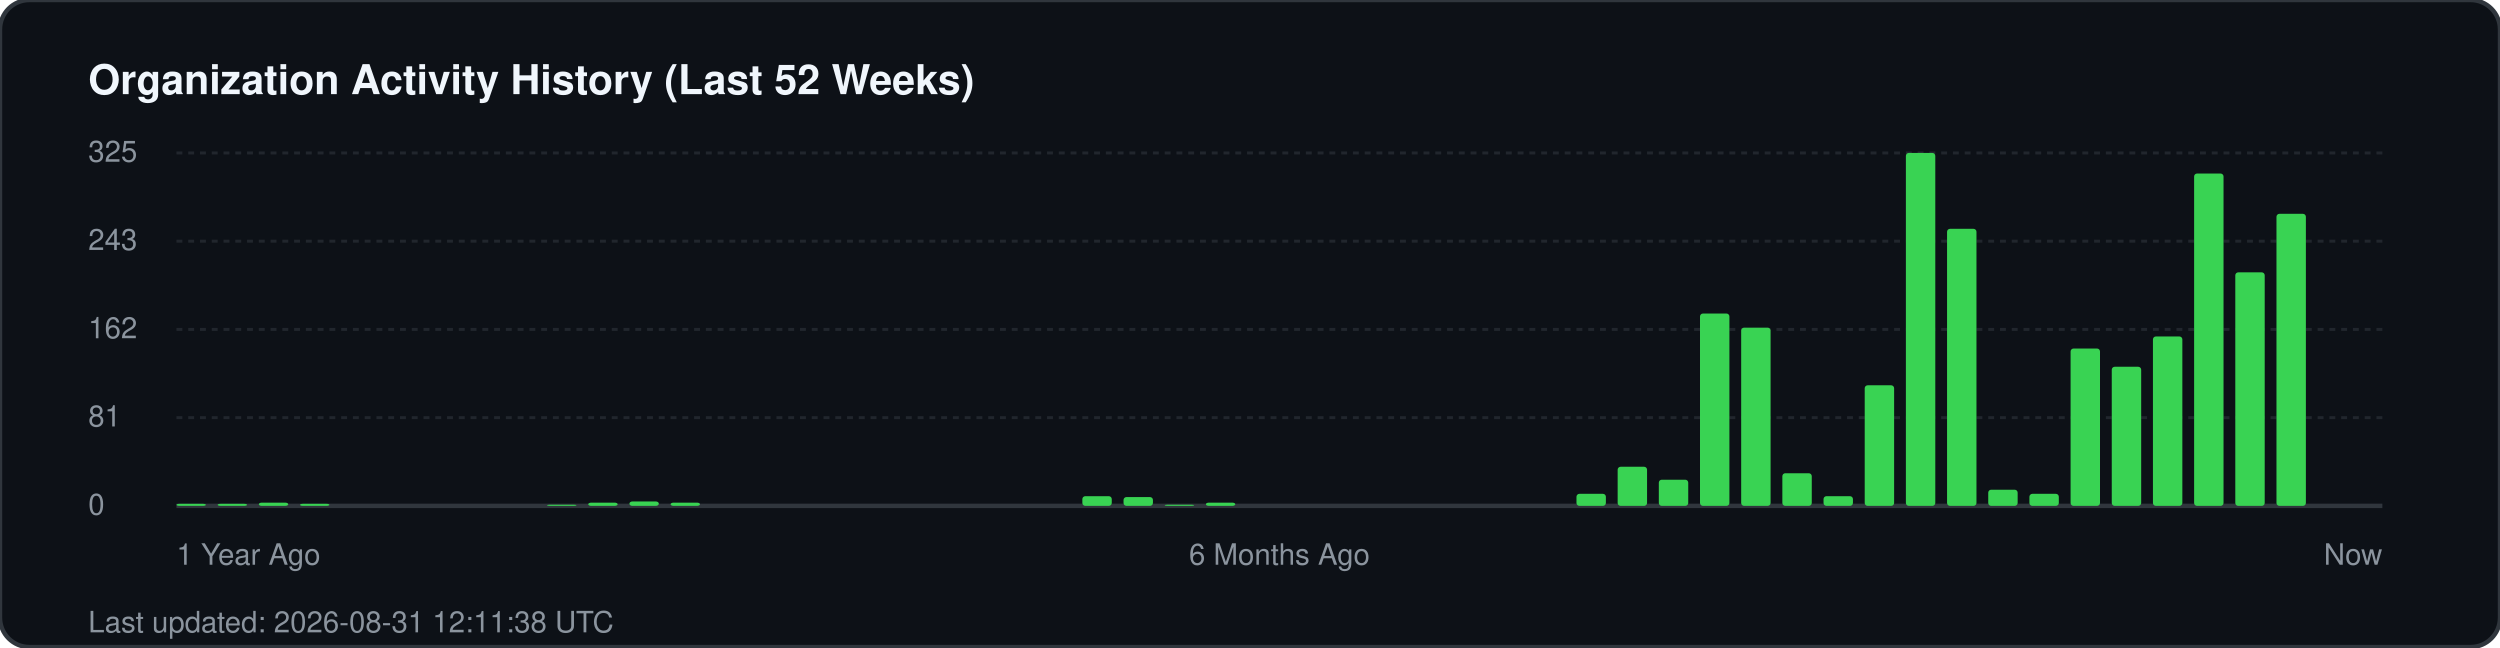
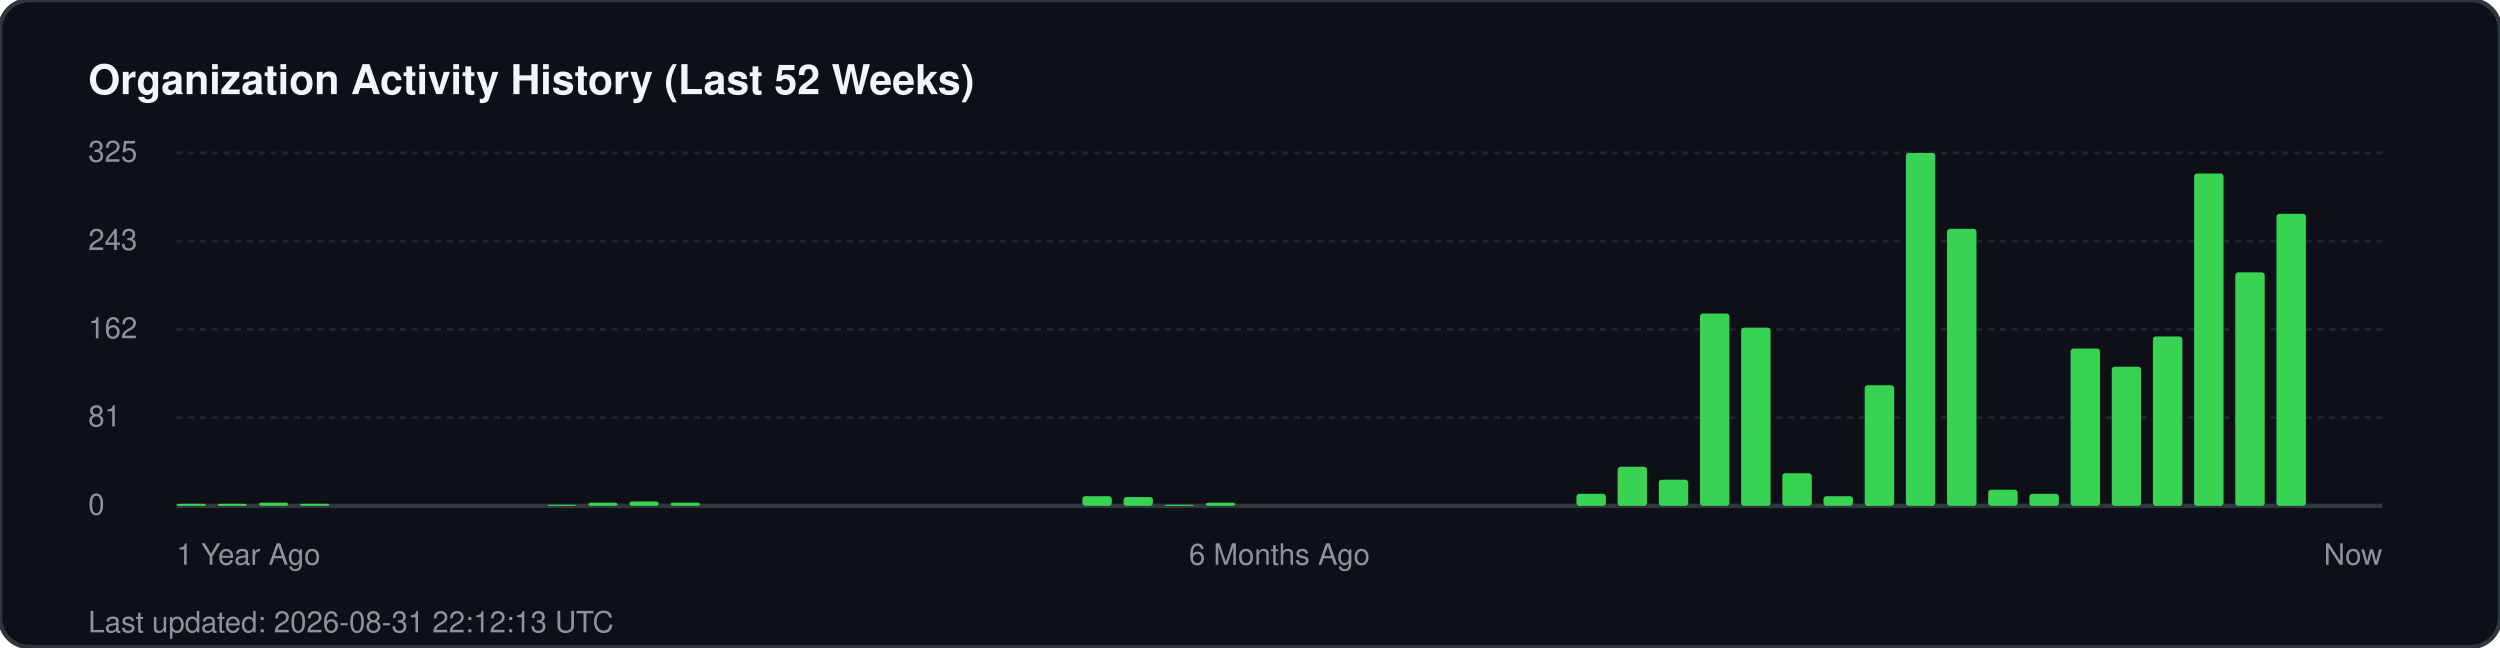
<svg xmlns="http://www.w3.org/2000/svg" width="850" height="220" viewBox="0 0 850 220" fill="none">
  <rect width="850" height="220" rx="10" fill="#0d1117" stroke="#30363d" stroke-width="1.5" />
  <text x="30" y="32" fill="#f0f6fc" font-family="-apple-system, BlinkMacSystemFont, 'Segoe UI', Helvetica, Arial, sans-serif" font-size="14" font-weight="700">Organization Activity History (Last 52 Weeks)</text>
  <g fill="#8b949e" font-family="-apple-system, BlinkMacSystemFont, 'Segoe UI', Helvetica, Arial, sans-serif" font-size="10">
    <text x="30" y="55">325</text>
    <line x1="60" y1="52" x2="810" y2="52" stroke="#21262d" stroke-width="1" stroke-dasharray="2 2" />
    <text x="30" y="85">243</text>
    <line x1="60" y1="82" x2="810" y2="82" stroke="#21262d" stroke-width="1" stroke-dasharray="2 2" />
    <text x="30" y="115">162</text>
    <line x1="60" y1="112" x2="810" y2="112" stroke="#21262d" stroke-width="1" stroke-dasharray="2 2" />
    <text x="30" y="145">81</text>
    <line x1="60" y1="142" x2="810" y2="142" stroke="#21262d" stroke-width="1" stroke-dasharray="2 2" />
    <text x="30" y="175">0</text>
    <line x1="60" y1="172" x2="810" y2="172" stroke="#30363d" stroke-width="1.5" />
  </g>
  <g transform="translate(60, 0)">
    <rect x="0.0" y="171.3" width="10" height="0.7" fill="#39d353" rx="1" />
    <rect x="14.0" y="171.3" width="10" height="0.7" fill="#39d353" rx="1" />
    <rect x="28.0" y="170.9" width="10" height="1.1" fill="#39d353" rx="1" />
    <rect x="42.0" y="171.3" width="10" height="0.7" fill="#39d353" rx="1" />
    <rect x="126.0" y="171.6" width="10" height="0.4" fill="#39d353" rx="1" />
    <rect x="140.0" y="170.9" width="10" height="1.1" fill="#39d353" rx="1" />
    <rect x="154.0" y="170.5" width="10" height="1.5" fill="#39d353" rx="1" />
    <rect x="168.0" y="170.9" width="10" height="1.1" fill="#39d353" rx="1" />
    <rect x="308.0" y="168.7" width="10" height="3.3" fill="#39d353" rx="1" />
    <rect x="322.0" y="169.0" width="10" height="3.0" fill="#39d353" rx="1" />
    <rect x="336.0" y="171.6" width="10" height="0.4" fill="#39d353" rx="1" />
    <rect x="350.0" y="170.9" width="10" height="1.1" fill="#39d353" rx="1" />
    <rect x="476.0" y="167.9" width="10" height="4.1" fill="#39d353" rx="1" />
    <rect x="490.0" y="158.7" width="10" height="13.3" fill="#39d353" rx="1" />
    <rect x="504.0" y="163.1" width="10" height="8.9" fill="#39d353" rx="1" />
    <rect x="518.0" y="106.6" width="10" height="65.4" fill="#39d353" rx="1" />
    <rect x="532.0" y="111.4" width="10" height="60.6" fill="#39d353" rx="1" />
    <rect x="546.0" y="160.9" width="10" height="11.1" fill="#39d353" rx="1" />
    <rect x="560.0" y="168.7" width="10" height="3.3" fill="#39d353" rx="1" />
    <rect x="574.0" y="131.0" width="10" height="41.0" fill="#39d353" rx="1" />
    <rect x="588.0" y="52.0" width="10" height="120.0" fill="#39d353" rx="1" />
    <rect x="602.0" y="77.8" width="10" height="94.2" fill="#39d353" rx="1" />
    <rect x="616.0" y="166.5" width="10" height="5.5" fill="#39d353" rx="1" />
    <rect x="630.0" y="167.9" width="10" height="4.1" fill="#39d353" rx="1" />
    <rect x="644.0" y="118.5" width="10" height="53.5" fill="#39d353" rx="1" />
    <rect x="658.0" y="124.7" width="10" height="47.3" fill="#39d353" rx="1" />
    <rect x="672.0" y="114.4" width="10" height="57.6" fill="#39d353" rx="1" />
    <rect x="686.0" y="59.0" width="10" height="113.0" fill="#39d353" rx="1" />
    <rect x="700.0" y="92.6" width="10" height="79.4" fill="#39d353" rx="1" />
    <rect x="714.0" y="72.7" width="10" height="99.3" fill="#39d353" rx="1" />
  </g>
  <g transform="translate(60, 192)" fill="#8b949e" font-family="-apple-system, BlinkMacSystemFont, 'Segoe UI', Helvetica, Arial, sans-serif" font-size="10">
    <text x="0">1 Year Ago</text>
    <text x="375" text-anchor="middle">6 Months Ago</text>
    <text x="750" text-anchor="end">Now</text>
  </g>
-   <text x="30" y="215" fill="#8b949e" font-family="-apple-system, BlinkMacSystemFont, 'Segoe UI', Helvetica, Arial, sans-serif" font-size="10">Last updated: 2026-08-31 12:11:38 UTC</text>
+   <text x="30" y="215" fill="#8b949e" font-family="-apple-system, BlinkMacSystemFont, 'Segoe UI', Helvetica, Arial, sans-serif" font-size="10">Last updated: 2026-08-31 22:12:13 UTC</text>
</svg>
